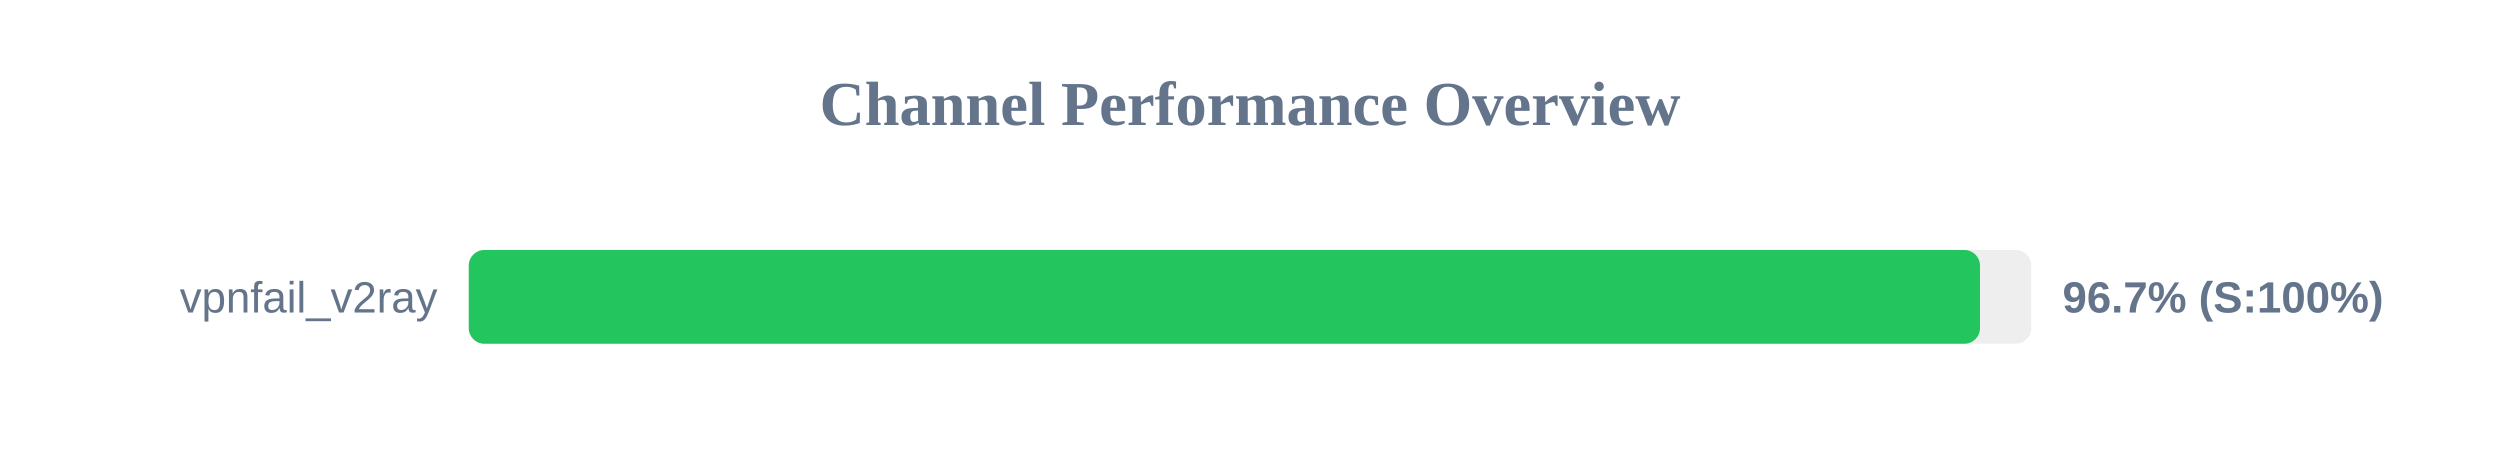
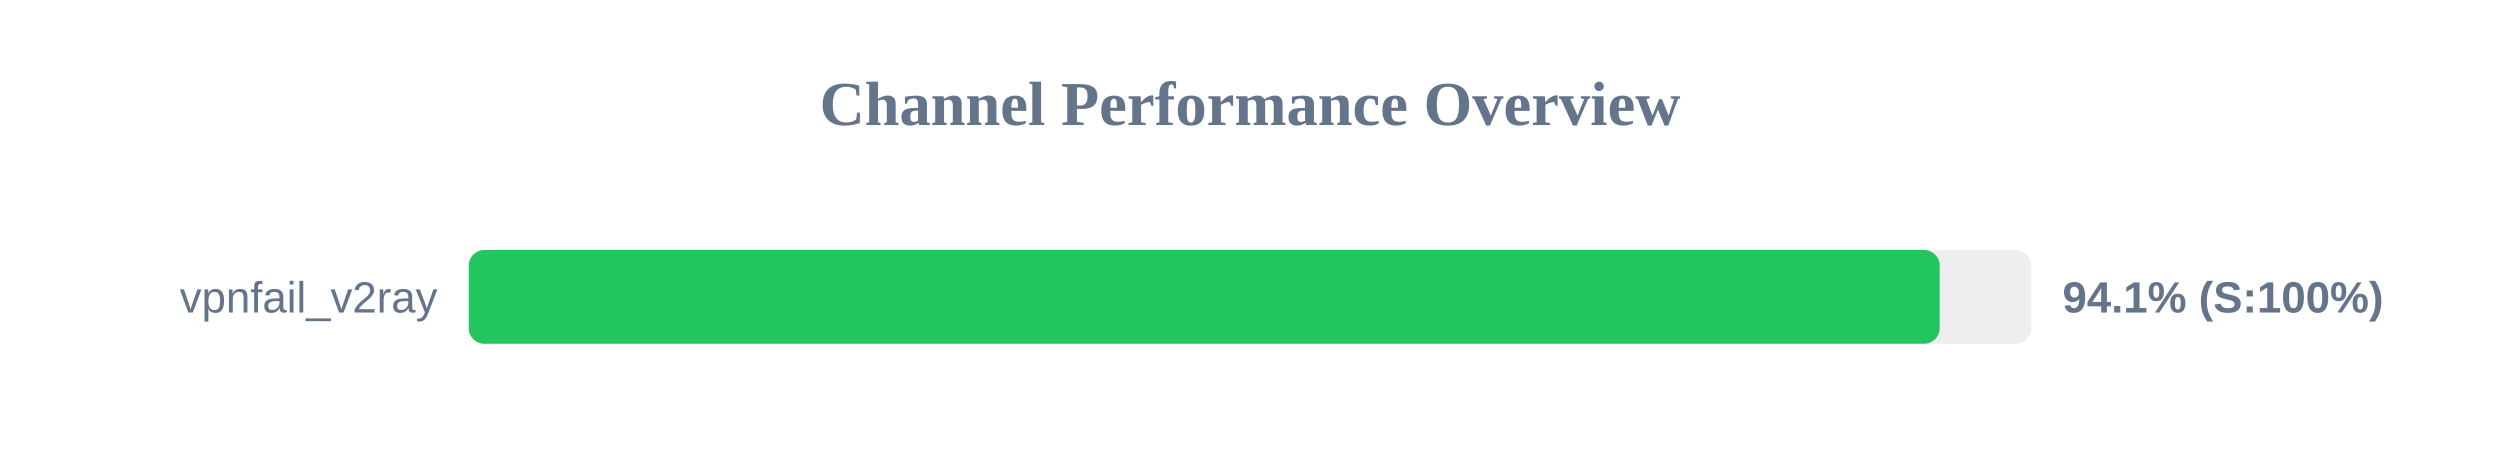
<svg xmlns="http://www.w3.org/2000/svg" width="800" height="150" version="1.1">
  <style>
        .row { font: 14px Arial; fill: #64748b; }
        .score { font: bold 14px Arial; fill: #64748b; }
    </style>
  <text x="400" y="40" text-anchor="middle" font-size="20px" font-weight="bold" fill="#64748b">Channel Performance Overview</text>
  <rect x="150" y="80" width="500" height="30" fill="#eee" rx="5" />
-   <rect x="150" y="80" width="483.6" height="30" fill="#22c55e" rx="5" />
+   <rect x="150" y="80" width="470.7" height="30" fill="#22c55e" rx="5" />
  <text x="140" y="100" text-anchor="end" class="row">vpnfail_v2ray</text>
-   <text x="660" y="100" text-anchor="start" class="score">96.7% (S:100%)</text>
+   <text x="660" y="100" text-anchor="start" class="score">94.1% (S:100%)</text>
</svg>
